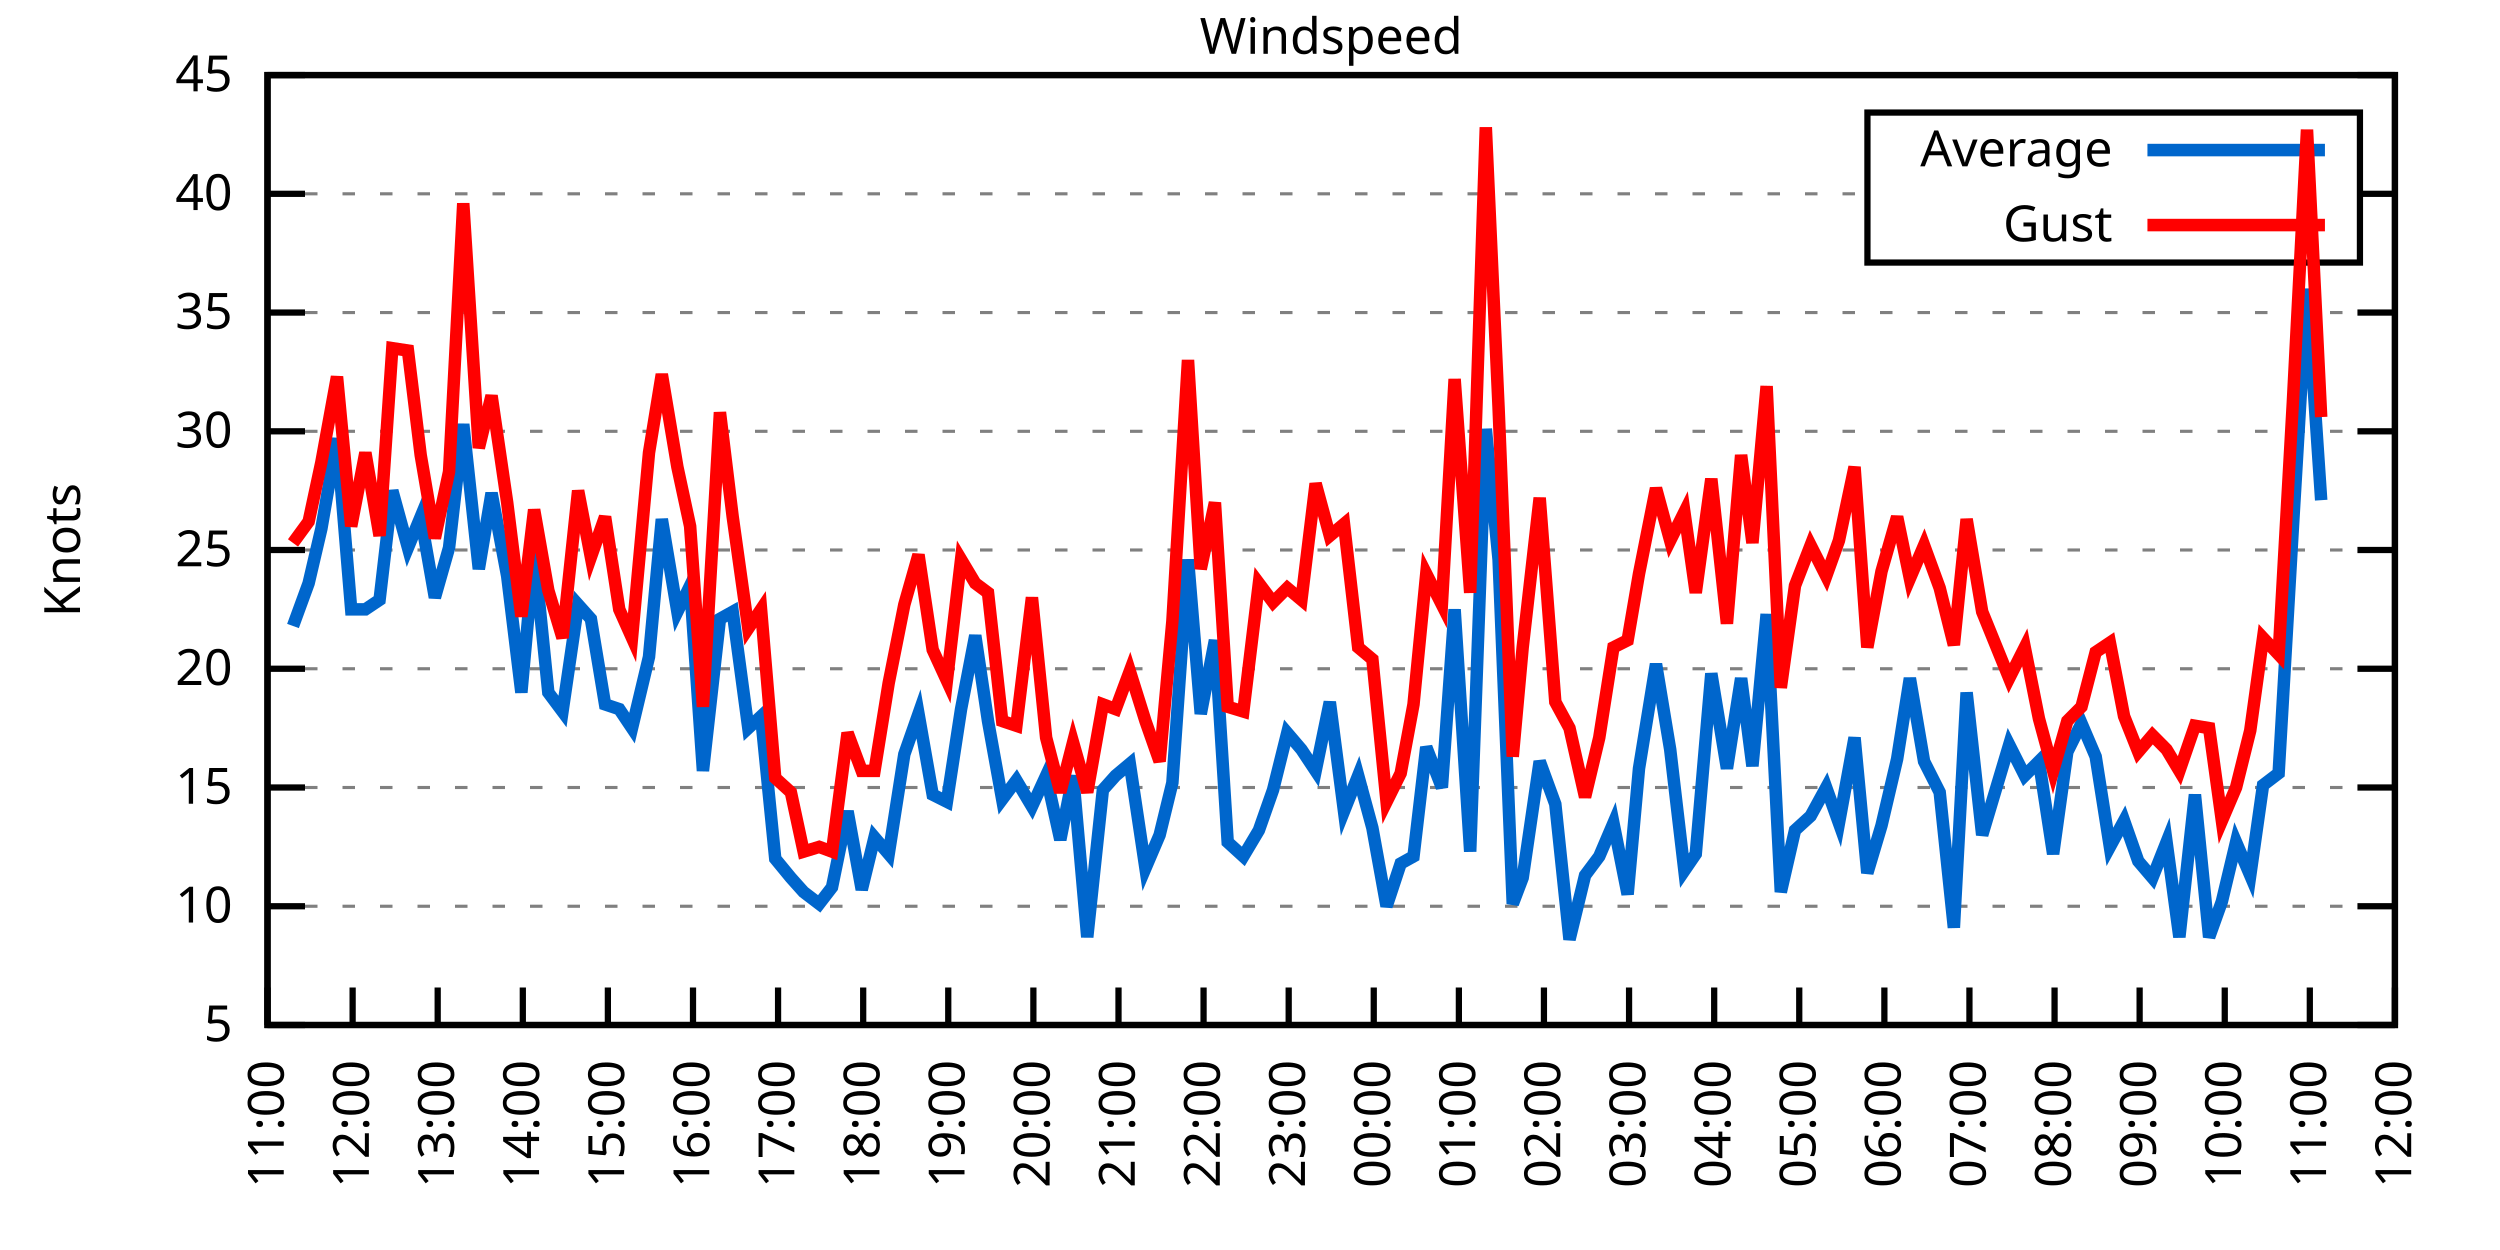
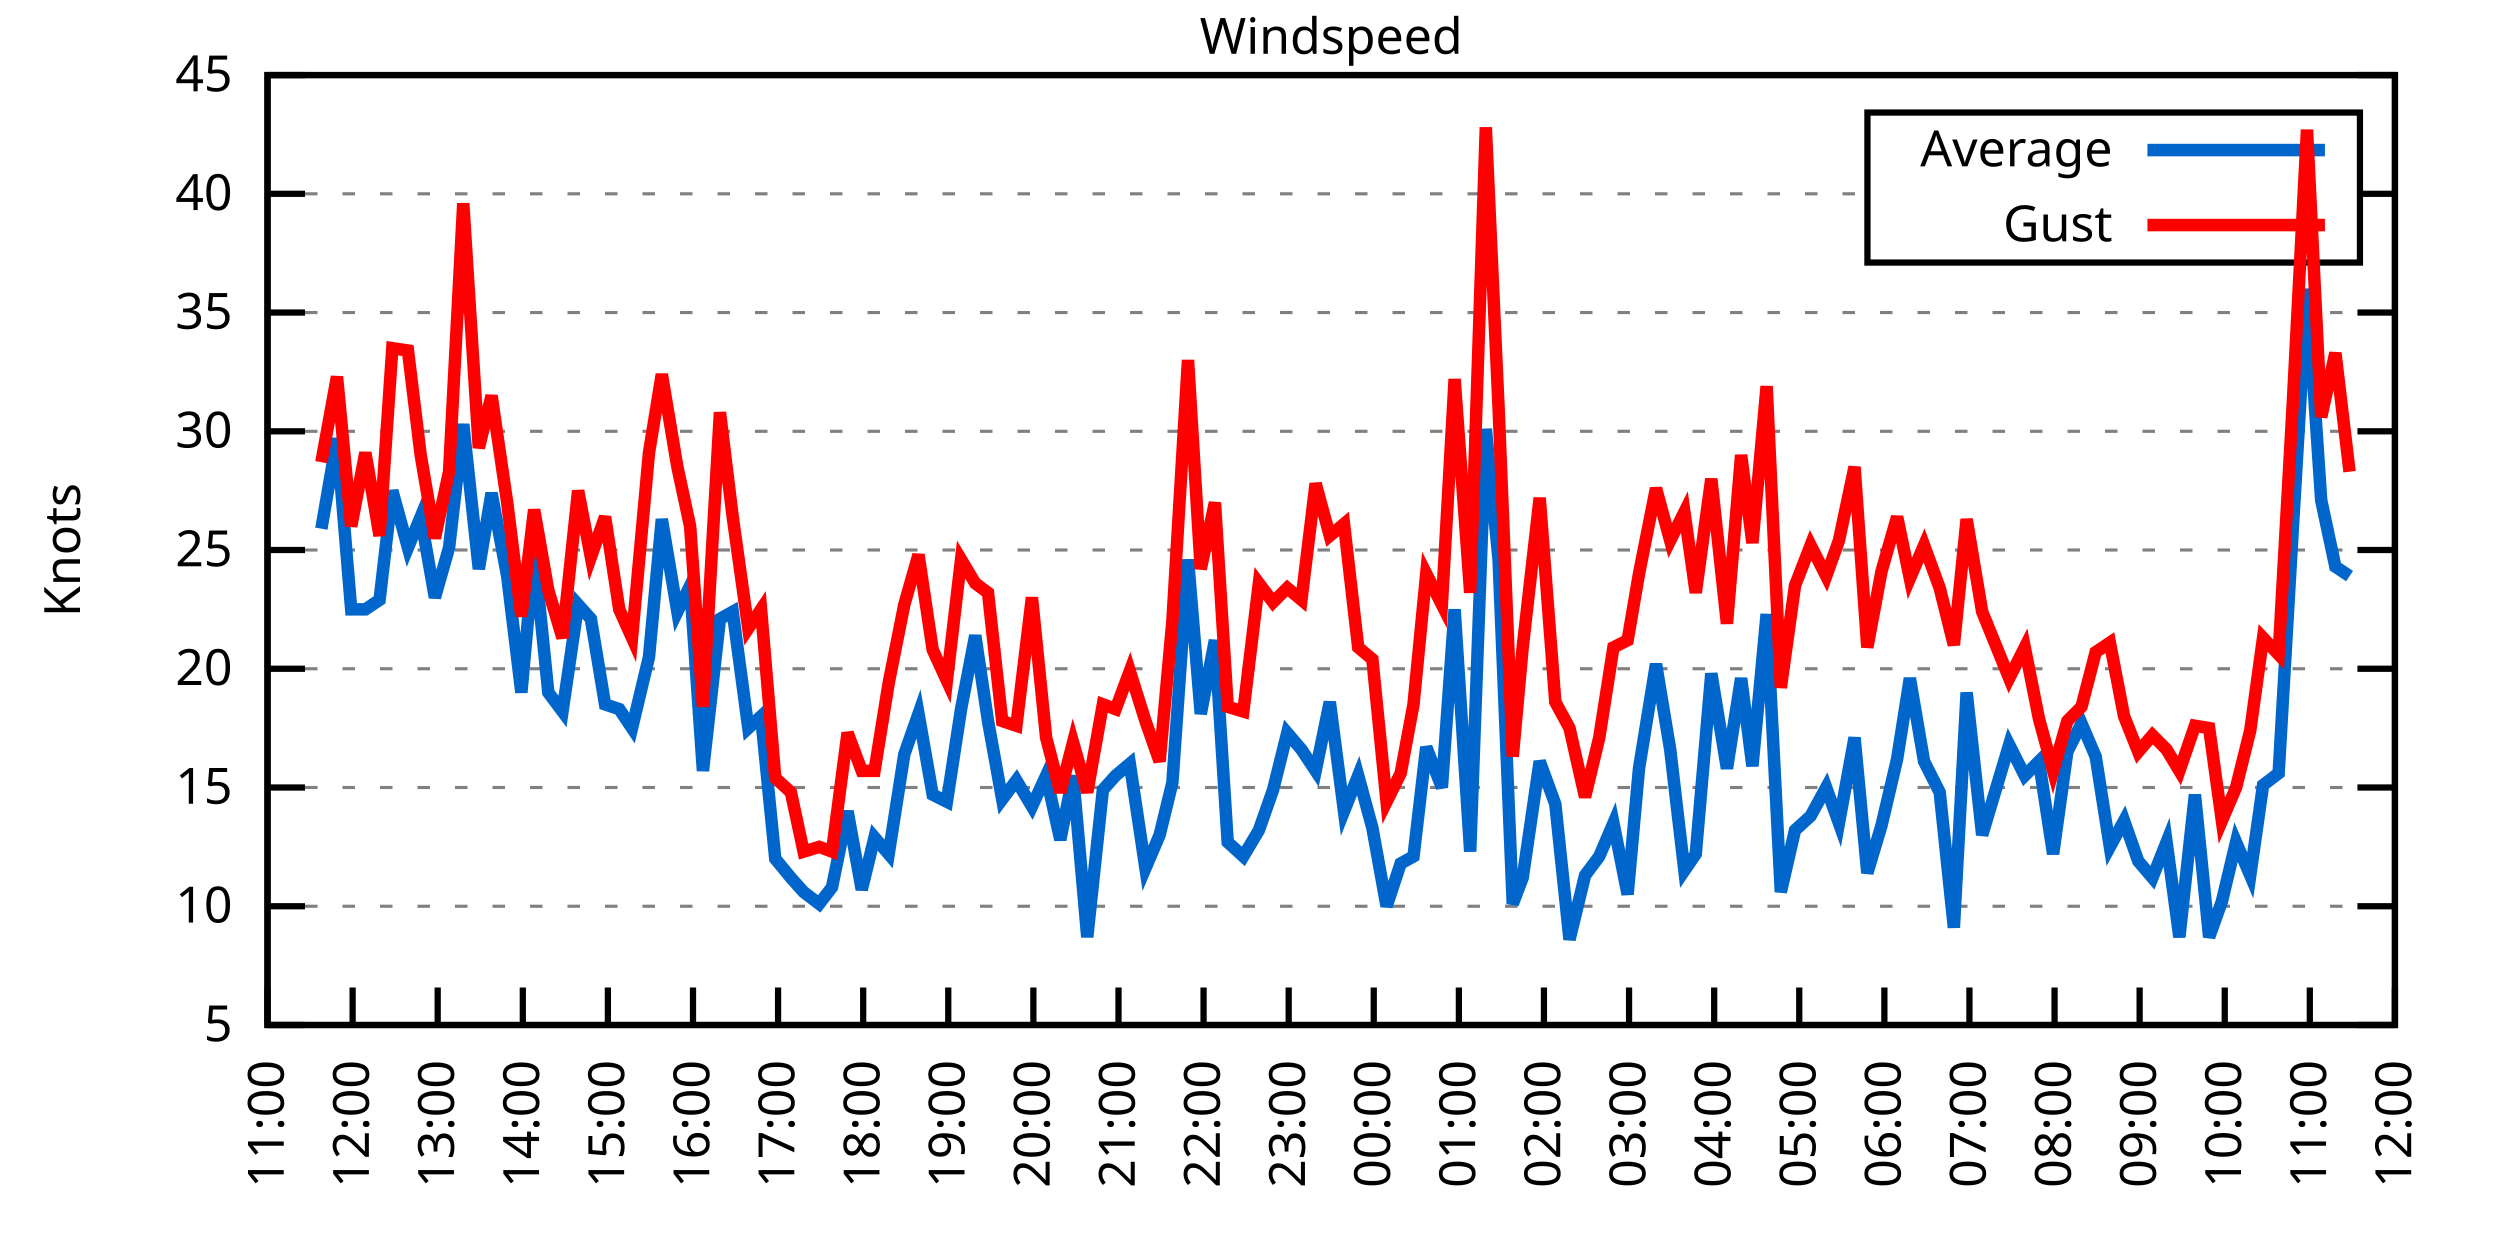
<svg xmlns="http://www.w3.org/2000/svg" xmlns:xlink="http://www.w3.org/1999/xlink" width="400" height="200" viewBox="0 0 400 200">
  <g id="gnuplot_canvas">
    <rect x="0" y="0" width="400" height="200" fill="none" />
    <defs>
      <circle id="gpDot" r="0.5" stroke-width="0.5" stroke="currentColor" />
      <path id="gpPt0" stroke-width="0.333" stroke="currentColor" d="M-1,0 h2 M0,-1 v2" />
      <path id="gpPt1" stroke-width="0.333" stroke="currentColor" d="M-1,-1 L1,1 M1,-1 L-1,1" />
      <path id="gpPt2" stroke-width="0.333" stroke="currentColor" d="M-1,0 L1,0 M0,-1 L0,1 M-1,-1 L1,1 M-1,1 L1,-1" />
      <rect id="gpPt3" stroke-width="0.333" stroke="currentColor" x="-1" y="-1" width="2" height="2" />
      <rect id="gpPt4" stroke-width="0.333" stroke="currentColor" fill="currentColor" x="-1" y="-1" width="2" height="2" />
      <circle id="gpPt5" stroke-width="0.333" stroke="currentColor" cx="0" cy="0" r="1" />
      <use xlink:href="#gpPt5" id="gpPt6" fill="currentColor" stroke="none" />
      <path id="gpPt7" stroke-width="0.333" stroke="currentColor" d="M0,-1.33 L-1.33,0.67 L1.33,0.67 z" />
      <use xlink:href="#gpPt7" id="gpPt8" fill="currentColor" stroke="none" />
      <use xlink:href="#gpPt7" id="gpPt9" stroke="currentColor" transform="rotate(180)" />
      <use xlink:href="#gpPt9" id="gpPt10" fill="currentColor" stroke="none" />
      <use xlink:href="#gpPt3" id="gpPt11" stroke="currentColor" transform="rotate(45)" />
      <use xlink:href="#gpPt11" id="gpPt12" fill="currentColor" stroke="none" />
      <path id="gpPt13" stroke-width="0.333" stroke="currentColor" d="M0,1.330 L1.265,0.411 L0.782,-1.067 L-0.782,-1.076 L-1.265,0.411 z" />
      <use xlink:href="#gpPt13" id="gpPt14" fill="currentColor" stroke="none" />
      <filter id="textbox" filterUnits="objectBoundingBox" x="0" y="0" height="1" width="1">
        <feFlood flood-color="white" flood-opacity="1" result="bgnd" />
        <feComposite in="SourceGraphic" in2="bgnd" operator="atop" />
      </filter>
      <filter id="greybox" filterUnits="objectBoundingBox" x="0" y="0" height="1" width="1">
        <feFlood flood-color="lightgrey" flood-opacity="1" result="grey" />
        <feComposite in="SourceGraphic" in2="grey" operator="atop" />
      </filter>
    </defs>
    <g fill="none" color="white" stroke="currentColor" stroke-width="1.00" stroke-linecap="butt" stroke-linejoin="miter">
</g>
    <g fill="none" color="black" stroke="currentColor" stroke-width="1.00" stroke-linecap="butt" stroke-linejoin="miter">
      <g stroke="none" shape-rendering="crispEdges">
        <polygon fill="rgb(255, 255, 255)" points="42.80,164.00 383.18,164.00 383.18,12.02 42.80,12.02 " />
      </g>
    </g>
    <g fill="none" color="black" stroke="currentColor" stroke-width="1.00" stroke-linecap="butt" stroke-linejoin="miter">
</g>
    <g fill="none" color="black" stroke="black" stroke-width="0.50" stroke-linecap="butt" stroke-linejoin="miter">
</g>
    <g fill="none" color="gray" stroke="currentColor" stroke-width="0.50" stroke-linecap="butt" stroke-linejoin="miter">
      <path stroke="gray" stroke-dasharray="2,4" class="gridline" d="M42.80,164.00 L383.19,164.00  " />
    </g>
    <g fill="none" color="gray" stroke="gray" stroke-width="1.00" stroke-linecap="butt" stroke-linejoin="miter">
</g>
    <g fill="none" color="black" stroke="currentColor" stroke-width="1.00" stroke-linecap="butt" stroke-linejoin="miter">
      <path stroke="black" d="M42.80,164.00 L48.80,164.00 M383.19,164.00 L377.19,164.00  " />
      <g transform="translate(37.20,166.60)" stroke="none" fill="black" font-family="Sans" font-size="8.00" text-anchor="end">
        <text>
          <tspan font-family="Sans"> 5</tspan>
        </text>
      </g>
    </g>
    <g fill="none" color="black" stroke="currentColor" stroke-width="1.00" stroke-linecap="butt" stroke-linejoin="miter">
</g>
    <g fill="none" color="black" stroke="black" stroke-width="0.50" stroke-linecap="butt" stroke-linejoin="miter">
</g>
    <g fill="none" color="gray" stroke="currentColor" stroke-width="0.50" stroke-linecap="butt" stroke-linejoin="miter">
      <path stroke="gray" stroke-dasharray="2,4" class="gridline" d="M42.80,145.00 L383.19,145.00  " />
    </g>
    <g fill="none" color="gray" stroke="gray" stroke-width="1.00" stroke-linecap="butt" stroke-linejoin="miter">
</g>
    <g fill="none" color="black" stroke="currentColor" stroke-width="1.00" stroke-linecap="butt" stroke-linejoin="miter">
      <path stroke="black" d="M42.80,145.00 L48.80,145.00 M383.19,145.00 L377.19,145.00  " />
      <g transform="translate(37.20,147.60)" stroke="none" fill="black" font-family="Sans" font-size="8.00" text-anchor="end">
        <text>
          <tspan font-family="Sans"> 10</tspan>
        </text>
      </g>
    </g>
    <g fill="none" color="black" stroke="currentColor" stroke-width="1.00" stroke-linecap="butt" stroke-linejoin="miter">
</g>
    <g fill="none" color="black" stroke="black" stroke-width="0.50" stroke-linecap="butt" stroke-linejoin="miter">
</g>
    <g fill="none" color="gray" stroke="currentColor" stroke-width="0.50" stroke-linecap="butt" stroke-linejoin="miter">
      <path stroke="gray" stroke-dasharray="2,4" class="gridline" d="M42.80,126.00 L383.19,126.00  " />
    </g>
    <g fill="none" color="gray" stroke="gray" stroke-width="1.00" stroke-linecap="butt" stroke-linejoin="miter">
</g>
    <g fill="none" color="black" stroke="currentColor" stroke-width="1.00" stroke-linecap="butt" stroke-linejoin="miter">
      <path stroke="black" d="M42.80,126.00 L48.80,126.00 M383.19,126.00 L377.19,126.00  " />
      <g transform="translate(37.20,128.60)" stroke="none" fill="black" font-family="Sans" font-size="8.00" text-anchor="end">
        <text>
          <tspan font-family="Sans"> 15</tspan>
        </text>
      </g>
    </g>
    <g fill="none" color="black" stroke="currentColor" stroke-width="1.00" stroke-linecap="butt" stroke-linejoin="miter">
</g>
    <g fill="none" color="black" stroke="black" stroke-width="0.50" stroke-linecap="butt" stroke-linejoin="miter">
</g>
    <g fill="none" color="gray" stroke="currentColor" stroke-width="0.50" stroke-linecap="butt" stroke-linejoin="miter">
      <path stroke="gray" stroke-dasharray="2,4" class="gridline" d="M42.80,107.00 L383.19,107.00  " />
    </g>
    <g fill="none" color="gray" stroke="gray" stroke-width="1.00" stroke-linecap="butt" stroke-linejoin="miter">
</g>
    <g fill="none" color="black" stroke="currentColor" stroke-width="1.00" stroke-linecap="butt" stroke-linejoin="miter">
      <path stroke="black" d="M42.80,107.00 L48.80,107.00 M383.19,107.00 L377.19,107.00  " />
      <g transform="translate(37.20,109.60)" stroke="none" fill="black" font-family="Sans" font-size="8.00" text-anchor="end">
        <text>
          <tspan font-family="Sans"> 20</tspan>
        </text>
      </g>
    </g>
    <g fill="none" color="black" stroke="currentColor" stroke-width="1.00" stroke-linecap="butt" stroke-linejoin="miter">
</g>
    <g fill="none" color="black" stroke="black" stroke-width="0.50" stroke-linecap="butt" stroke-linejoin="miter">
</g>
    <g fill="none" color="gray" stroke="currentColor" stroke-width="0.50" stroke-linecap="butt" stroke-linejoin="miter">
      <path stroke="gray" stroke-dasharray="2,4" class="gridline" d="M42.80,88.00 L383.19,88.00  " />
    </g>
    <g fill="none" color="gray" stroke="gray" stroke-width="1.00" stroke-linecap="butt" stroke-linejoin="miter">
</g>
    <g fill="none" color="black" stroke="currentColor" stroke-width="1.00" stroke-linecap="butt" stroke-linejoin="miter">
      <path stroke="black" d="M42.80,88.00 L48.80,88.00 M383.19,88.00 L377.19,88.00  " />
      <g transform="translate(37.20,90.60)" stroke="none" fill="black" font-family="Sans" font-size="8.00" text-anchor="end">
        <text>
          <tspan font-family="Sans"> 25</tspan>
        </text>
      </g>
    </g>
    <g fill="none" color="black" stroke="currentColor" stroke-width="1.00" stroke-linecap="butt" stroke-linejoin="miter">
</g>
    <g fill="none" color="black" stroke="black" stroke-width="0.50" stroke-linecap="butt" stroke-linejoin="miter">
</g>
    <g fill="none" color="gray" stroke="currentColor" stroke-width="0.50" stroke-linecap="butt" stroke-linejoin="miter">
      <path stroke="gray" stroke-dasharray="2,4" class="gridline" d="M42.80,69.01 L383.19,69.01  " />
    </g>
    <g fill="none" color="gray" stroke="gray" stroke-width="1.00" stroke-linecap="butt" stroke-linejoin="miter">
</g>
    <g fill="none" color="black" stroke="currentColor" stroke-width="1.00" stroke-linecap="butt" stroke-linejoin="miter">
      <path stroke="black" d="M42.80,69.01 L48.80,69.01 M383.19,69.01 L377.19,69.01  " />
      <g transform="translate(37.20,71.61)" stroke="none" fill="black" font-family="Sans" font-size="8.00" text-anchor="end">
        <text>
          <tspan font-family="Sans"> 30</tspan>
        </text>
      </g>
    </g>
    <g fill="none" color="black" stroke="currentColor" stroke-width="1.00" stroke-linecap="butt" stroke-linejoin="miter">
</g>
    <g fill="none" color="black" stroke="black" stroke-width="0.50" stroke-linecap="butt" stroke-linejoin="miter">
</g>
    <g fill="none" color="gray" stroke="currentColor" stroke-width="0.50" stroke-linecap="butt" stroke-linejoin="miter">
      <path stroke="gray" stroke-dasharray="2,4" class="gridline" d="M42.80,50.01 L383.19,50.01  " />
    </g>
    <g fill="none" color="gray" stroke="gray" stroke-width="1.00" stroke-linecap="butt" stroke-linejoin="miter">
</g>
    <g fill="none" color="black" stroke="currentColor" stroke-width="1.00" stroke-linecap="butt" stroke-linejoin="miter">
      <path stroke="black" d="M42.80,50.01 L48.80,50.01 M383.19,50.01 L377.19,50.01  " />
      <g transform="translate(37.20,52.61)" stroke="none" fill="black" font-family="Sans" font-size="8.00" text-anchor="end">
        <text>
          <tspan font-family="Sans"> 35</tspan>
        </text>
      </g>
    </g>
    <g fill="none" color="black" stroke="currentColor" stroke-width="1.00" stroke-linecap="butt" stroke-linejoin="miter">
</g>
    <g fill="none" color="black" stroke="black" stroke-width="0.50" stroke-linecap="butt" stroke-linejoin="miter">
</g>
    <g fill="none" color="gray" stroke="currentColor" stroke-width="0.50" stroke-linecap="butt" stroke-linejoin="miter">
      <path stroke="gray" stroke-dasharray="2,4" class="gridline" d="M42.80,31.01 L298.79,31.01 M377.59,31.01 L383.19,31.01  " />
    </g>
    <g fill="none" color="gray" stroke="gray" stroke-width="1.00" stroke-linecap="butt" stroke-linejoin="miter">
</g>
    <g fill="none" color="black" stroke="currentColor" stroke-width="1.00" stroke-linecap="butt" stroke-linejoin="miter">
      <path stroke="black" d="M42.80,31.01 L48.80,31.01 M383.19,31.01 L377.19,31.01  " />
      <g transform="translate(37.20,33.61)" stroke="none" fill="black" font-family="Sans" font-size="8.00" text-anchor="end">
        <text>
          <tspan font-family="Sans"> 40</tspan>
        </text>
      </g>
    </g>
    <g fill="none" color="black" stroke="currentColor" stroke-width="1.00" stroke-linecap="butt" stroke-linejoin="miter">
</g>
    <g fill="none" color="black" stroke="black" stroke-width="0.50" stroke-linecap="butt" stroke-linejoin="miter">
</g>
    <g fill="none" color="gray" stroke="currentColor" stroke-width="0.50" stroke-linecap="butt" stroke-linejoin="miter">
      <path stroke="gray" stroke-dasharray="2,4" class="gridline" d="M42.80,12.01 L383.19,12.01  " />
    </g>
    <g fill="none" color="gray" stroke="gray" stroke-width="1.00" stroke-linecap="butt" stroke-linejoin="miter">
</g>
    <g fill="none" color="black" stroke="currentColor" stroke-width="1.00" stroke-linecap="butt" stroke-linejoin="miter">
      <path stroke="black" d="M42.80,12.01 L48.80,12.01 M383.19,12.01 L377.19,12.01  " />
      <g transform="translate(37.20,14.61)" stroke="none" fill="black" font-family="Sans" font-size="8.00" text-anchor="end">
        <text>
          <tspan font-family="Sans"> 45</tspan>
        </text>
      </g>
    </g>
    <g fill="none" color="black" stroke="currentColor" stroke-width="1.00" stroke-linecap="butt" stroke-linejoin="miter">
      <path stroke="black" d="M42.80,164.00 L42.80,158.00  " />
      <g transform="translate(45.40,169.60) rotate(270.00)" stroke="none" fill="black" font-family="Sans" font-size="8.00" text-anchor="end">
        <text>
          <tspan font-family="Sans">11:00</tspan>
        </text>
      </g>
    </g>
    <g fill="none" color="black" stroke="currentColor" stroke-width="1.00" stroke-linecap="butt" stroke-linejoin="miter">
      <path stroke="black" d="M56.42,164.00 L56.42,158.00  " />
      <g transform="translate(59.02,169.60) rotate(270.00)" stroke="none" fill="black" font-family="Sans" font-size="8.00" text-anchor="end">
        <text>
          <tspan font-family="Sans">12:00</tspan>
        </text>
      </g>
    </g>
    <g fill="none" color="black" stroke="currentColor" stroke-width="1.00" stroke-linecap="butt" stroke-linejoin="miter">
      <path stroke="black" d="M70.03,164.00 L70.03,158.00  " />
      <g transform="translate(72.63,169.60) rotate(270.00)" stroke="none" fill="black" font-family="Sans" font-size="8.00" text-anchor="end">
        <text>
          <tspan font-family="Sans">13:00</tspan>
        </text>
      </g>
    </g>
    <g fill="none" color="black" stroke="currentColor" stroke-width="1.00" stroke-linecap="butt" stroke-linejoin="miter">
      <path stroke="black" d="M83.65,164.00 L83.65,158.00  " />
      <g transform="translate(86.25,169.60) rotate(270.00)" stroke="none" fill="black" font-family="Sans" font-size="8.00" text-anchor="end">
        <text>
          <tspan font-family="Sans">14:00</tspan>
        </text>
      </g>
    </g>
    <g fill="none" color="black" stroke="currentColor" stroke-width="1.00" stroke-linecap="butt" stroke-linejoin="miter">
      <path stroke="black" d="M97.26,164.00 L97.26,158.00  " />
      <g transform="translate(99.86,169.60) rotate(270.00)" stroke="none" fill="black" font-family="Sans" font-size="8.00" text-anchor="end">
        <text>
          <tspan font-family="Sans">15:00</tspan>
        </text>
      </g>
    </g>
    <g fill="none" color="black" stroke="currentColor" stroke-width="1.00" stroke-linecap="butt" stroke-linejoin="miter">
      <path stroke="black" d="M110.88,164.00 L110.88,158.00  " />
      <g transform="translate(113.48,169.60) rotate(270.00)" stroke="none" fill="black" font-family="Sans" font-size="8.00" text-anchor="end">
        <text>
          <tspan font-family="Sans">16:00</tspan>
        </text>
      </g>
    </g>
    <g fill="none" color="black" stroke="currentColor" stroke-width="1.00" stroke-linecap="butt" stroke-linejoin="miter">
      <path stroke="black" d="M124.49,164.00 L124.49,158.00  " />
      <g transform="translate(127.09,169.60) rotate(270.00)" stroke="none" fill="black" font-family="Sans" font-size="8.00" text-anchor="end">
        <text>
          <tspan font-family="Sans">17:00</tspan>
        </text>
      </g>
    </g>
    <g fill="none" color="black" stroke="currentColor" stroke-width="1.00" stroke-linecap="butt" stroke-linejoin="miter">
      <path stroke="black" d="M138.11,164.00 L138.11,158.00  " />
      <g transform="translate(140.71,169.60) rotate(270.00)" stroke="none" fill="black" font-family="Sans" font-size="8.00" text-anchor="end">
        <text>
          <tspan font-family="Sans">18:00</tspan>
        </text>
      </g>
    </g>
    <g fill="none" color="black" stroke="currentColor" stroke-width="1.00" stroke-linecap="butt" stroke-linejoin="miter">
      <path stroke="black" d="M151.72,164.00 L151.72,158.00  " />
      <g transform="translate(154.32,169.60) rotate(270.00)" stroke="none" fill="black" font-family="Sans" font-size="8.00" text-anchor="end">
        <text>
          <tspan font-family="Sans">19:00</tspan>
        </text>
      </g>
    </g>
    <g fill="none" color="black" stroke="currentColor" stroke-width="1.00" stroke-linecap="butt" stroke-linejoin="miter">
      <path stroke="black" d="M165.34,164.00 L165.34,158.00  " />
      <g transform="translate(167.94,169.60) rotate(270.00)" stroke="none" fill="black" font-family="Sans" font-size="8.00" text-anchor="end">
        <text>
          <tspan font-family="Sans">20:00</tspan>
        </text>
      </g>
    </g>
    <g fill="none" color="black" stroke="currentColor" stroke-width="1.00" stroke-linecap="butt" stroke-linejoin="miter">
      <path stroke="black" d="M178.96,164.00 L178.96,158.00  " />
      <g transform="translate(181.56,169.60) rotate(270.00)" stroke="none" fill="black" font-family="Sans" font-size="8.00" text-anchor="end">
        <text>
          <tspan font-family="Sans">21:00</tspan>
        </text>
      </g>
    </g>
    <g fill="none" color="black" stroke="currentColor" stroke-width="1.00" stroke-linecap="butt" stroke-linejoin="miter">
      <path stroke="black" d="M192.57,164.00 L192.57,158.00  " />
      <g transform="translate(195.17,169.60) rotate(270.00)" stroke="none" fill="black" font-family="Sans" font-size="8.00" text-anchor="end">
        <text>
          <tspan font-family="Sans">22:00</tspan>
        </text>
      </g>
    </g>
    <g fill="none" color="black" stroke="currentColor" stroke-width="1.00" stroke-linecap="butt" stroke-linejoin="miter">
      <path stroke="black" d="M206.19,164.00 L206.19,158.00  " />
      <g transform="translate(208.79,169.60) rotate(270.00)" stroke="none" fill="black" font-family="Sans" font-size="8.00" text-anchor="end">
        <text>
          <tspan font-family="Sans">23:00</tspan>
        </text>
      </g>
    </g>
    <g fill="none" color="black" stroke="currentColor" stroke-width="1.00" stroke-linecap="butt" stroke-linejoin="miter">
      <path stroke="black" d="M219.80,164.00 L219.80,158.00  " />
      <g transform="translate(222.40,169.60) rotate(270.00)" stroke="none" fill="black" font-family="Sans" font-size="8.00" text-anchor="end">
        <text>
          <tspan font-family="Sans">00:00</tspan>
        </text>
      </g>
    </g>
    <g fill="none" color="black" stroke="currentColor" stroke-width="1.00" stroke-linecap="butt" stroke-linejoin="miter">
      <path stroke="black" d="M233.42,164.00 L233.42,158.00  " />
      <g transform="translate(236.02,169.60) rotate(270.00)" stroke="none" fill="black" font-family="Sans" font-size="8.00" text-anchor="end">
        <text>
          <tspan font-family="Sans">01:00</tspan>
        </text>
      </g>
    </g>
    <g fill="none" color="black" stroke="currentColor" stroke-width="1.00" stroke-linecap="butt" stroke-linejoin="miter">
      <path stroke="black" d="M247.03,164.00 L247.03,158.00  " />
      <g transform="translate(249.63,169.60) rotate(270.00)" stroke="none" fill="black" font-family="Sans" font-size="8.00" text-anchor="end">
        <text>
          <tspan font-family="Sans">02:00</tspan>
        </text>
      </g>
    </g>
    <g fill="none" color="black" stroke="currentColor" stroke-width="1.00" stroke-linecap="butt" stroke-linejoin="miter">
      <path stroke="black" d="M260.65,164.00 L260.65,158.00  " />
      <g transform="translate(263.25,169.60) rotate(270.00)" stroke="none" fill="black" font-family="Sans" font-size="8.00" text-anchor="end">
        <text>
          <tspan font-family="Sans">03:00</tspan>
        </text>
      </g>
    </g>
    <g fill="none" color="black" stroke="currentColor" stroke-width="1.00" stroke-linecap="butt" stroke-linejoin="miter">
      <path stroke="black" d="M274.27,164.00 L274.27,158.00  " />
      <g transform="translate(276.87,169.60) rotate(270.00)" stroke="none" fill="black" font-family="Sans" font-size="8.00" text-anchor="end">
        <text>
          <tspan font-family="Sans">04:00</tspan>
        </text>
      </g>
    </g>
    <g fill="none" color="black" stroke="currentColor" stroke-width="1.00" stroke-linecap="butt" stroke-linejoin="miter">
      <path stroke="black" d="M287.88,164.00 L287.88,158.00  " />
      <g transform="translate(290.48,169.60) rotate(270.00)" stroke="none" fill="black" font-family="Sans" font-size="8.00" text-anchor="end">
        <text>
          <tspan font-family="Sans">05:00</tspan>
        </text>
      </g>
    </g>
    <g fill="none" color="black" stroke="currentColor" stroke-width="1.00" stroke-linecap="butt" stroke-linejoin="miter">
      <path stroke="black" d="M301.50,164.00 L301.50,158.00  " />
      <g transform="translate(304.10,169.60) rotate(270.00)" stroke="none" fill="black" font-family="Sans" font-size="8.00" text-anchor="end">
        <text>
          <tspan font-family="Sans">06:00</tspan>
        </text>
      </g>
    </g>
    <g fill="none" color="black" stroke="currentColor" stroke-width="1.00" stroke-linecap="butt" stroke-linejoin="miter">
      <path stroke="black" d="M315.11,164.00 L315.11,158.00  " />
      <g transform="translate(317.71,169.60) rotate(270.00)" stroke="none" fill="black" font-family="Sans" font-size="8.00" text-anchor="end">
        <text>
          <tspan font-family="Sans">07:00</tspan>
        </text>
      </g>
    </g>
    <g fill="none" color="black" stroke="currentColor" stroke-width="1.00" stroke-linecap="butt" stroke-linejoin="miter">
      <path stroke="black" d="M328.73,164.00 L328.73,158.00  " />
      <g transform="translate(331.33,169.60) rotate(270.00)" stroke="none" fill="black" font-family="Sans" font-size="8.00" text-anchor="end">
        <text>
          <tspan font-family="Sans">08:00</tspan>
        </text>
      </g>
    </g>
    <g fill="none" color="black" stroke="currentColor" stroke-width="1.00" stroke-linecap="butt" stroke-linejoin="miter">
      <path stroke="black" d="M342.34,164.00 L342.34,158.00  " />
      <g transform="translate(344.94,169.60) rotate(270.00)" stroke="none" fill="black" font-family="Sans" font-size="8.00" text-anchor="end">
        <text>
          <tspan font-family="Sans">09:00</tspan>
        </text>
      </g>
    </g>
    <g fill="none" color="black" stroke="currentColor" stroke-width="1.00" stroke-linecap="butt" stroke-linejoin="miter">
      <path stroke="black" d="M355.96,164.00 L355.96,158.00  " />
      <g transform="translate(358.56,169.60) rotate(270.00)" stroke="none" fill="black" font-family="Sans" font-size="8.00" text-anchor="end">
        <text>
          <tspan font-family="Sans">10:00</tspan>
        </text>
      </g>
    </g>
    <g fill="none" color="black" stroke="currentColor" stroke-width="1.00" stroke-linecap="butt" stroke-linejoin="miter">
      <path stroke="black" d="M369.57,164.00 L369.57,158.00  " />
      <g transform="translate(372.17,169.60) rotate(270.00)" stroke="none" fill="black" font-family="Sans" font-size="8.00" text-anchor="end">
        <text>
          <tspan font-family="Sans">11:00</tspan>
        </text>
      </g>
    </g>
    <g fill="none" color="black" stroke="currentColor" stroke-width="1.00" stroke-linecap="butt" stroke-linejoin="miter">
      <path stroke="black" d="M383.19,164.00 L383.19,158.00  " />
      <g transform="translate(385.79,169.60) rotate(270.00)" stroke="none" fill="black" font-family="Sans" font-size="8.00" text-anchor="end">
        <text>
          <tspan font-family="Sans">12:00</tspan>
        </text>
      </g>
    </g>
    <g fill="none" color="black" stroke="currentColor" stroke-width="1.00" stroke-linecap="butt" stroke-linejoin="miter">
</g>
    <g fill="none" color="black" stroke="currentColor" stroke-width="1.00" stroke-linecap="butt" stroke-linejoin="miter">
      <path stroke="black" d="M42.80,12.01 L42.80,164.00 L383.19,164.00 L383.19,12.01 L42.80,12.01 Z  " />
    </g>
    <g fill="none" color="black" stroke="currentColor" stroke-width="1.00" stroke-linecap="butt" stroke-linejoin="miter">
</g>
    <g fill="none" color="black" stroke="currentColor" stroke-width="1.00" stroke-linecap="butt" stroke-linejoin="miter">
      <path stroke="black" d="M298.79,42.01 L298.79,18.01 L377.59,18.01 L377.59,42.01 L298.79,42.01 Z  " />
    </g>
    <g id="Windspeed_plot_1">
      <g fill="none" color="white" stroke="black" stroke-width="2.00" stroke-linecap="butt" stroke-linejoin="miter">
</g>
      <g fill="none" color="black" stroke="currentColor" stroke-width="2.00" stroke-linecap="butt" stroke-linejoin="miter">
        <g transform="translate(337.99,26.61)" stroke="none" fill="black" font-family="Sans" font-size="8.00" text-anchor="end">
          <text>
            <tspan font-family="Sans">Average</tspan>
          </text>
        </g>
      </g>
      <g fill="none" color="black" stroke="currentColor" stroke-width="2.00" stroke-linecap="butt" stroke-linejoin="miter">
-         <path stroke="rgb(  0, 102, 204)" d="M343.59,24.01 L371.99,24.01 M46.88,100.16 L49.38,93.32 L51.42,84.59 L53.92,70.15 L56.19,97.50 L58.46,97.50   L60.73,95.98 L62.77,78.51 L65.27,87.63 L67.31,82.69 L69.58,95.60 L71.85,87.63 L74.12,67.87 L76.61,91.04   L78.65,78.89 L81.15,92.18 L83.42,110.80 L85.46,88.38 L87.73,110.80 L90.00,113.84 L92.50,96.74 L94.54,99.02   L96.81,112.70 L99.08,113.46 L101.12,116.50 L103.84,105.10 L105.89,83.07 L108.38,97.88 L110.42,93.70 L112.47,123.34   L115.19,99.02 L117.23,97.88 L119.73,116.50 L121.77,114.60 L124.04,137.40 L126.54,140.44 L128.58,142.72 L131.07,144.62   L133.12,141.96 L135.61,129.80 L137.88,142.34 L139.92,133.98 L142.19,136.64 L144.69,120.68 L146.96,114.22 L149.23,127.14   L151.50,128.28 L153.77,113.46 L156.04,101.68 L158.08,115.36 L160.35,127.90 L162.62,124.86 L165.11,129.04 L167.38,124.10   L169.65,134.36 L171.69,124.10 L173.96,149.94 L176.46,126.38 L178.50,124.10 L180.77,122.20 L183.27,138.92 L185.54,133.60   L187.58,125.24 L190.08,89.52 L192.12,114.22 L194.39,102.44 L196.43,134.74 L198.93,137.02 L201.42,132.84 L203.69,126.38   L205.96,117.26 L208.23,119.92 L210.50,123.34 L212.77,112.32 L215.04,129.80 L217.31,124.10 L219.58,132.46 L221.85,145.00   L224.11,138.16 L226.16,137.02 L228.20,119.54 L230.70,126.00 L232.74,97.50 L235.23,136.26 L237.73,68.63 L239.77,89.52   L242.04,144.62 L243.63,140.44 L246.35,121.82 L248.85,128.66 L251.12,150.32 L253.61,140.06 L255.88,137.02 L258.15,131.70   L260.42,143.10 L262.24,122.96 L264.96,106.24 L267.23,119.92 L269.50,139.30 L271.32,136.64 L273.81,107.76 L276.31,122.96   L278.58,108.52 L280.39,122.58 L282.66,98.26 L284.93,142.72 L287.20,132.84 L289.70,130.56 L292.19,126.00 L294.23,131.70   L296.73,118.02 L298.77,139.68 L301.04,132.08 L303.54,121.44 L305.58,108.52 L307.85,121.82 L310.35,126.76 L312.62,148.42   L314.66,110.80 L317.15,133.60 L321.47,119.16 L323.96,124.10 L326.23,121.82 L328.50,136.64 L330.77,120.30 L333.04,115.74   L335.31,121.06 L337.58,135.50 L339.85,131.32 L342.12,137.78 L344.39,140.44 L346.65,134.74 L348.70,149.94 L351.19,127.14   L353.46,149.94 L355.50,144.24 L357.77,134.74 L360.04,140.06 L362.09,125.62 L364.58,123.72 L366.85,84.59 L369.12,46.21   L371.39,80.03  " />
+         <path stroke="rgb(  0, 102, 204)" d="M343.59,24.01 L371.99,24.01 M51.42,84.59 L53.92,70.15 L56.19,97.50 L58.46,97.50 L60.73,95.98 L62.77,78.51   L65.27,87.63 L67.31,82.69 L69.58,95.60 L71.85,87.63 L74.12,67.87 L76.61,91.04 L78.65,78.89 L81.15,92.18   L83.42,110.80 L85.46,88.38 L87.73,110.80 L90.00,113.84 L92.50,96.74 L94.54,99.02 L96.81,112.70 L99.08,113.46   L101.12,116.50 L103.84,105.10 L105.89,83.07 L108.38,97.88 L110.42,93.70 L112.47,123.34 L115.19,99.02 L117.23,97.88   L119.73,116.50 L121.77,114.60 L124.04,137.40 L126.54,140.44 L128.58,142.72 L131.07,144.62 L133.12,141.96 L135.61,129.80   L137.88,142.34 L139.92,133.98 L142.19,136.64 L144.69,120.68 L146.96,114.22 L149.23,127.14 L151.50,128.28 L153.77,113.46   L156.04,101.68 L158.08,115.36 L160.35,127.90 L162.62,124.86 L165.11,129.04 L167.38,124.10 L169.65,134.36 L171.69,124.10   L173.96,149.94 L176.46,126.38 L178.50,124.10 L180.77,122.20 L183.27,138.92 L185.54,133.60 L187.58,125.24 L190.08,89.52   L192.12,114.22 L194.39,102.44 L196.43,134.74 L198.93,137.02 L201.42,132.84 L203.69,126.38 L205.96,117.26 L208.23,119.92   L210.50,123.34 L212.77,112.32 L215.04,129.80 L217.31,124.10 L219.58,132.46 L221.85,145.00 L224.11,138.16 L226.16,137.02   L228.20,119.54 L230.70,126.00 L232.74,97.50 L235.23,136.26 L237.73,68.63 L239.77,89.52 L242.04,144.62 L243.63,140.44   L246.35,121.82 L248.85,128.66 L251.12,150.32 L253.61,140.06 L255.88,137.02 L258.15,131.70 L260.42,143.10 L262.24,122.96   L264.96,106.24 L267.23,119.92 L269.50,139.30 L271.32,136.64 L273.81,107.76 L276.31,122.96 L278.58,108.52 L280.39,122.58   L282.66,98.26 L284.93,142.72 L287.20,132.84 L289.70,130.56 L292.19,126.00 L294.23,131.70 L296.73,118.02 L298.77,139.68   L301.04,132.08 L303.54,121.44 L305.58,108.52 L307.85,121.82 L310.35,126.76 L312.62,148.42 L314.66,110.80 L317.15,133.60   L321.47,119.16 L323.96,124.10 L326.23,121.82 L328.50,136.64 L330.77,120.30 L333.04,115.74 L335.31,121.06 L337.58,135.50   L339.85,131.32 L342.12,137.78 L344.39,140.44 L346.65,134.74 L348.70,149.94 L351.19,127.14 L353.46,149.94 L355.50,144.24   L357.77,134.74 L360.04,140.06 L362.09,125.62 L364.58,123.72 L366.85,84.59 L369.12,46.21 L371.39,80.03 L373.66,90.66   L375.93,92.18  " />
      </g>
    </g>
    <g id="Windspeed_plot_2">
      <g fill="none" color="black" stroke="currentColor" stroke-width="2.00" stroke-linecap="butt" stroke-linejoin="miter">
        <g transform="translate(337.99,38.61)" stroke="none" fill="black" font-family="Sans" font-size="8.00" text-anchor="end">
          <text>
            <tspan font-family="Sans">Gust</tspan>
          </text>
        </g>
      </g>
      <g fill="none" color="black" stroke="currentColor" stroke-width="2.00" stroke-linecap="butt" stroke-linejoin="miter">
-         <path stroke="rgb(255,   0,   0)" d="M343.59,36.01 L371.99,36.01 M46.88,86.87 L49.38,83.45 L51.42,73.95 L53.92,60.27 L56.19,84.21 L58.46,72.43   L60.73,85.73 L62.77,55.71 L65.27,56.09 L67.31,72.81 L69.58,86.11 L71.85,75.47 L74.12,32.53 L76.61,71.67   L78.65,63.31 L81.15,80.41 L83.42,98.64 L85.46,81.55 L87.73,94.46 L90.00,102.06 L92.50,78.51 L94.54,89.14   L96.81,82.69 L99.08,97.50 L101.12,102.06 L103.84,72.43 L105.89,59.89 L108.38,74.71 L110.42,84.21 L112.47,113.08   L115.19,65.97 L117.23,82.69 L119.73,100.54 L121.77,97.50 L124.04,124.48 L126.54,126.76 L128.58,136.26 L131.07,135.50   L133.12,136.26 L135.61,117.26 L137.88,123.34 L139.92,123.34 L142.19,109.28 L144.69,96.74 L146.96,88.76 L149.23,103.96   L151.50,108.90 L153.77,89.52 L156.04,93.32 L158.08,94.84 L160.35,115.36 L162.62,116.12 L165.11,95.60 L167.38,118.02   L169.65,126.76 L171.69,118.78 L173.96,126.76 L176.46,112.70 L178.50,113.46 L180.77,107.38 L183.27,115.36 L185.54,121.82   L187.58,99.40 L190.08,57.61 L192.12,91.04 L194.39,80.41 L196.43,113.08 L198.93,113.84 L201.42,93.32 L203.69,96.36   L205.96,94.08 L208.23,95.98 L210.50,77.37 L212.77,85.73 L215.04,83.83 L217.31,103.58 L219.58,105.48 L221.85,128.28   L224.11,123.72 L226.16,112.70 L228.20,91.80 L230.70,96.74 L232.74,60.65 L235.23,94.84 L237.73,20.37 L239.77,65.21   L242.04,121.06 L243.63,103.58 L246.35,79.65 L248.85,112.32 L251.12,116.50 L253.61,127.52 L255.88,118.02 L258.15,103.58   L260.42,102.44 L262.24,91.80 L264.96,78.13 L267.23,86.49 L269.50,81.93 L271.32,94.84 L273.81,76.61 L276.31,99.78   L278.58,72.81 L280.39,86.87 L282.66,61.79 L284.93,110.04 L287.20,93.70 L289.70,87.25 L292.19,92.18 L294.23,86.49   L296.73,74.71 L298.77,103.58 L301.04,91.42 L303.54,82.69 L305.58,92.56 L307.85,87.25 L310.35,94.08 L312.62,103.20   L314.66,83.07 L317.15,97.88 L321.47,108.52 L323.96,103.58 L326.23,114.98 L328.50,123.34 L330.77,115.36 L333.04,113.08   L335.31,104.34 L337.58,102.82 L339.85,114.60 L342.12,120.30 L344.39,117.64 L346.65,119.92 L348.70,123.34 L351.19,116.12   L353.46,116.50 L355.50,131.32 L357.77,126.00 L360.04,116.88 L362.09,102.06 L364.58,104.72 L366.85,64.45 L369.12,20.75   L371.39,66.73  " />
+         <path stroke="rgb(255,   0,   0)" d="M343.59,36.01 L371.99,36.01 M51.42,73.95 L53.92,60.27 L56.19,84.21 L58.46,72.43 L60.73,85.73 L62.77,55.71   L65.27,56.09 L67.31,72.81 L69.58,86.11 L71.85,75.47 L74.12,32.53 L76.61,71.67 L78.65,63.31 L81.15,80.41   L83.42,98.64 L85.46,81.55 L87.73,94.46 L90.00,102.06 L92.50,78.51 L94.54,89.14 L96.81,82.69 L99.08,97.50   L101.12,102.06 L103.84,72.43 L105.89,59.89 L108.38,74.71 L110.42,84.21 L112.47,113.08 L115.19,65.97 L117.23,82.69   L119.73,100.54 L121.77,97.50 L124.04,124.48 L126.54,126.76 L128.58,136.26 L131.07,135.50 L133.12,136.26 L135.61,117.26   L137.88,123.34 L139.92,123.34 L142.19,109.28 L144.69,96.74 L146.96,88.76 L149.23,103.96 L151.50,108.90 L153.77,89.52   L156.04,93.32 L158.08,94.84 L160.35,115.36 L162.62,116.12 L165.11,95.60 L167.38,118.02 L169.65,126.76 L171.69,118.78   L173.96,126.76 L176.46,112.70 L178.50,113.46 L180.77,107.38 L183.27,115.36 L185.54,121.82 L187.58,99.40 L190.08,57.61   L192.12,91.04 L194.39,80.41 L196.43,113.08 L198.93,113.84 L201.42,93.32 L203.69,96.36 L205.96,94.08 L208.23,95.98   L210.50,77.37 L212.77,85.73 L215.04,83.83 L217.31,103.58 L219.58,105.48 L221.85,128.28 L224.11,123.72 L226.16,112.70   L228.20,91.80 L230.70,96.74 L232.74,60.65 L235.23,94.84 L237.73,20.37 L239.77,65.21 L242.04,121.06 L243.63,103.58   L246.35,79.65 L248.85,112.32 L251.12,116.50 L253.61,127.52 L255.88,118.02 L258.15,103.58 L260.42,102.44 L262.24,91.80   L264.96,78.13 L267.23,86.49 L269.50,81.93 L271.32,94.84 L273.81,76.61 L276.31,99.78 L278.58,72.81 L280.39,86.87   L282.66,61.79 L284.93,110.04 L287.20,93.70 L289.70,87.25 L292.19,92.18 L294.23,86.49 L296.73,74.71 L298.77,103.58   L301.04,91.42 L303.54,82.69 L305.58,92.56 L307.85,87.25 L310.35,94.08 L312.62,103.20 L314.66,83.07 L317.15,97.88   L321.47,108.52 L323.96,103.58 L326.23,114.98 L328.50,123.34 L330.77,115.36 L333.04,113.08 L335.31,104.34 L337.58,102.82   L339.85,114.60 L342.12,120.30 L344.39,117.64 L346.65,119.92 L348.70,123.34 L351.19,116.12 L353.46,116.50 L355.50,131.32   L357.77,126.00 L360.04,116.88 L362.09,102.06 L364.58,104.72 L366.85,64.45 L369.12,20.75 L371.39,66.73 L373.66,56.47   L375.93,75.47  " />
      </g>
    </g>
    <g fill="none" color="black" stroke="currentColor" stroke-width="2.00" stroke-linecap="butt" stroke-linejoin="miter">
</g>
    <g fill="none" color="black" stroke="black" stroke-width="1.00" stroke-linecap="butt" stroke-linejoin="miter">
</g>
    <g fill="none" color="black" stroke="currentColor" stroke-width="1.00" stroke-linecap="butt" stroke-linejoin="miter">
      <path stroke="black" d="M42.80,12.01 L42.80,164.00 L383.19,164.00 L383.19,12.01 L42.80,12.01 Z  " />
      <g transform="translate(12.80,88.01) rotate(270.00)" stroke="none" fill="black" font-family="Sans" font-size="8.00" text-anchor="middle">
        <text>
          <tspan font-family="Sans">Knots</tspan>
        </text>
      </g>
    </g>
    <g fill="none" color="black" stroke="currentColor" stroke-width="1.00" stroke-linecap="butt" stroke-linejoin="miter">
</g>
    <g fill="none" color="black" stroke="currentColor" stroke-width="1.00" stroke-linecap="butt" stroke-linejoin="miter">
      <g transform="translate(212.99,8.61)" stroke="none" fill="black" font-family="Sans" font-size="8.00" text-anchor="middle">
        <text>
          <tspan font-family="Sans">Windspeed</tspan>
        </text>
      </g>
    </g>
    <g fill="none" color="black" stroke="currentColor" stroke-width="1.00" stroke-linecap="butt" stroke-linejoin="miter">
</g>
  </g>
</svg>
